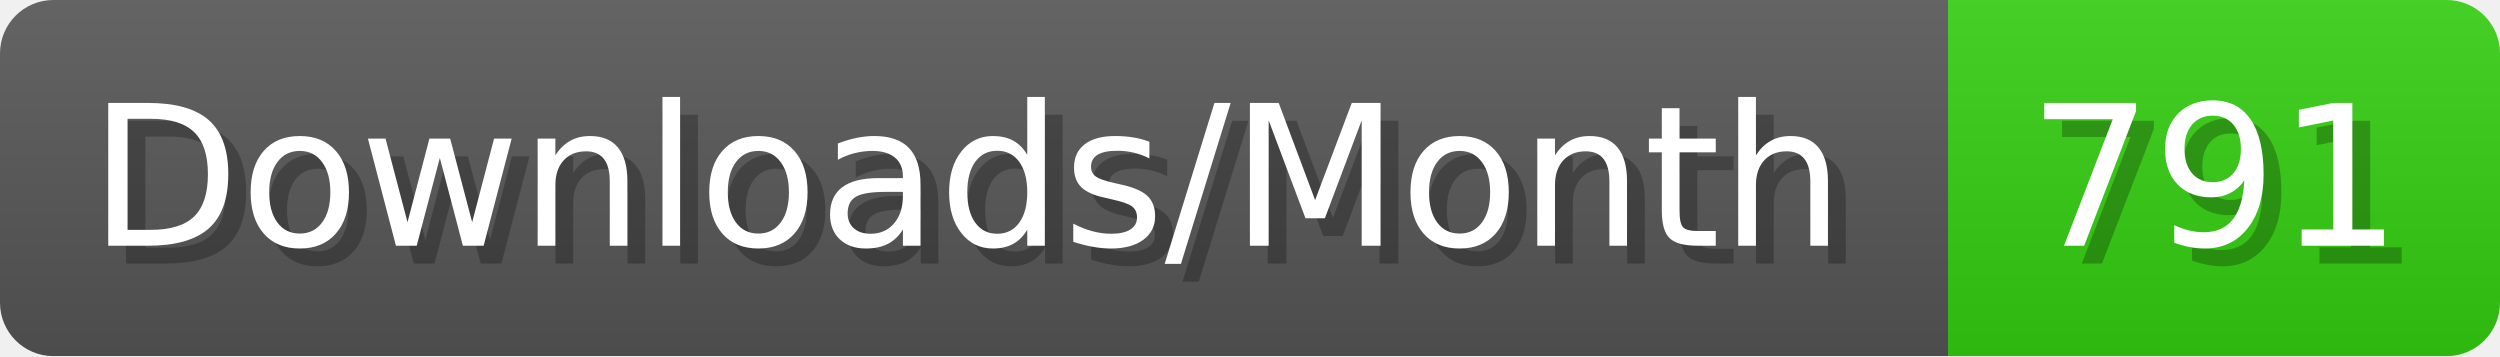
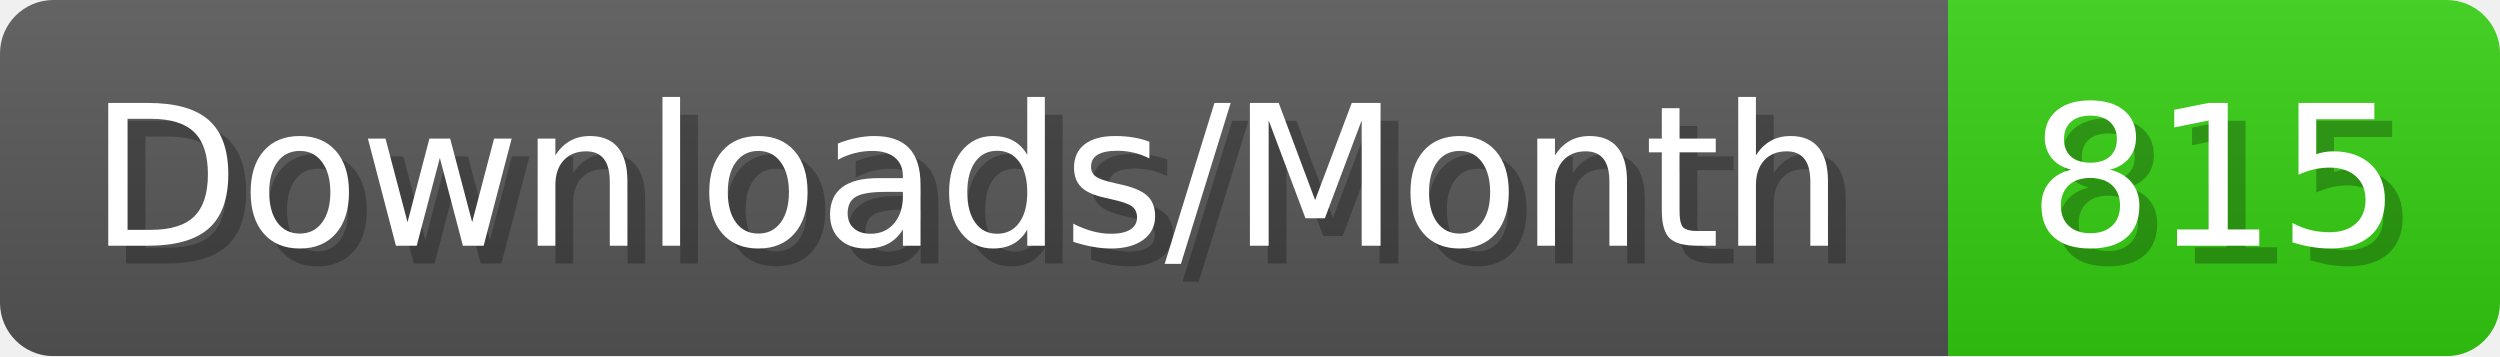
- <svg xmlns="http://www.w3.org/2000/svg" width="140.4" height="20" viewBox="0 0 1404 200" role="img" aria-label="Downloads/Month: 791">
+ <svg xmlns="http://www.w3.org/2000/svg" width="140.4" height="20" viewBox="0 0 1404 200" role="img" aria-label="Downloads/Month: 815">
  <linearGradient id="YlXUI" x2="0" y2="100%">
    <stop offset="0" stop-opacity=".1" stop-color="#EEE" />
    <stop offset="1" stop-opacity=".1" />
  </linearGradient>
  <mask id="JHhop">
    <rect width="1404" height="200" rx="30" fill="#FFF" />
  </mask>
  <g mask="url(#JHhop)">
    <rect width="1094" height="200" fill="#555" />
    <rect width="310" height="200" fill="#3C1" x="1094" />
    <rect width="1404" height="200" fill="url(#YlXUI)" />
  </g>
  <g aria-hidden="true" fill="#fff" text-anchor="start" font-family="Verdana,DejaVu Sans,sans-serif" font-size="110">
    <text x="60" y="148" textLength="994" fill="#000" opacity="0.25">Downloads/Month</text>
    <text x="50" y="138" textLength="994">Downloads/Month</text>
-     <text x="1149" y="148" textLength="210" fill="#000" opacity="0.25">791</text>
-     <text x="1139" y="138" textLength="210">791</text>
+     <text x="1149" y="148" textLength="210" fill="#000" opacity="0.25">815</text>
+     <text x="1139" y="138" textLength="210">815</text>
  </g>
</svg>
